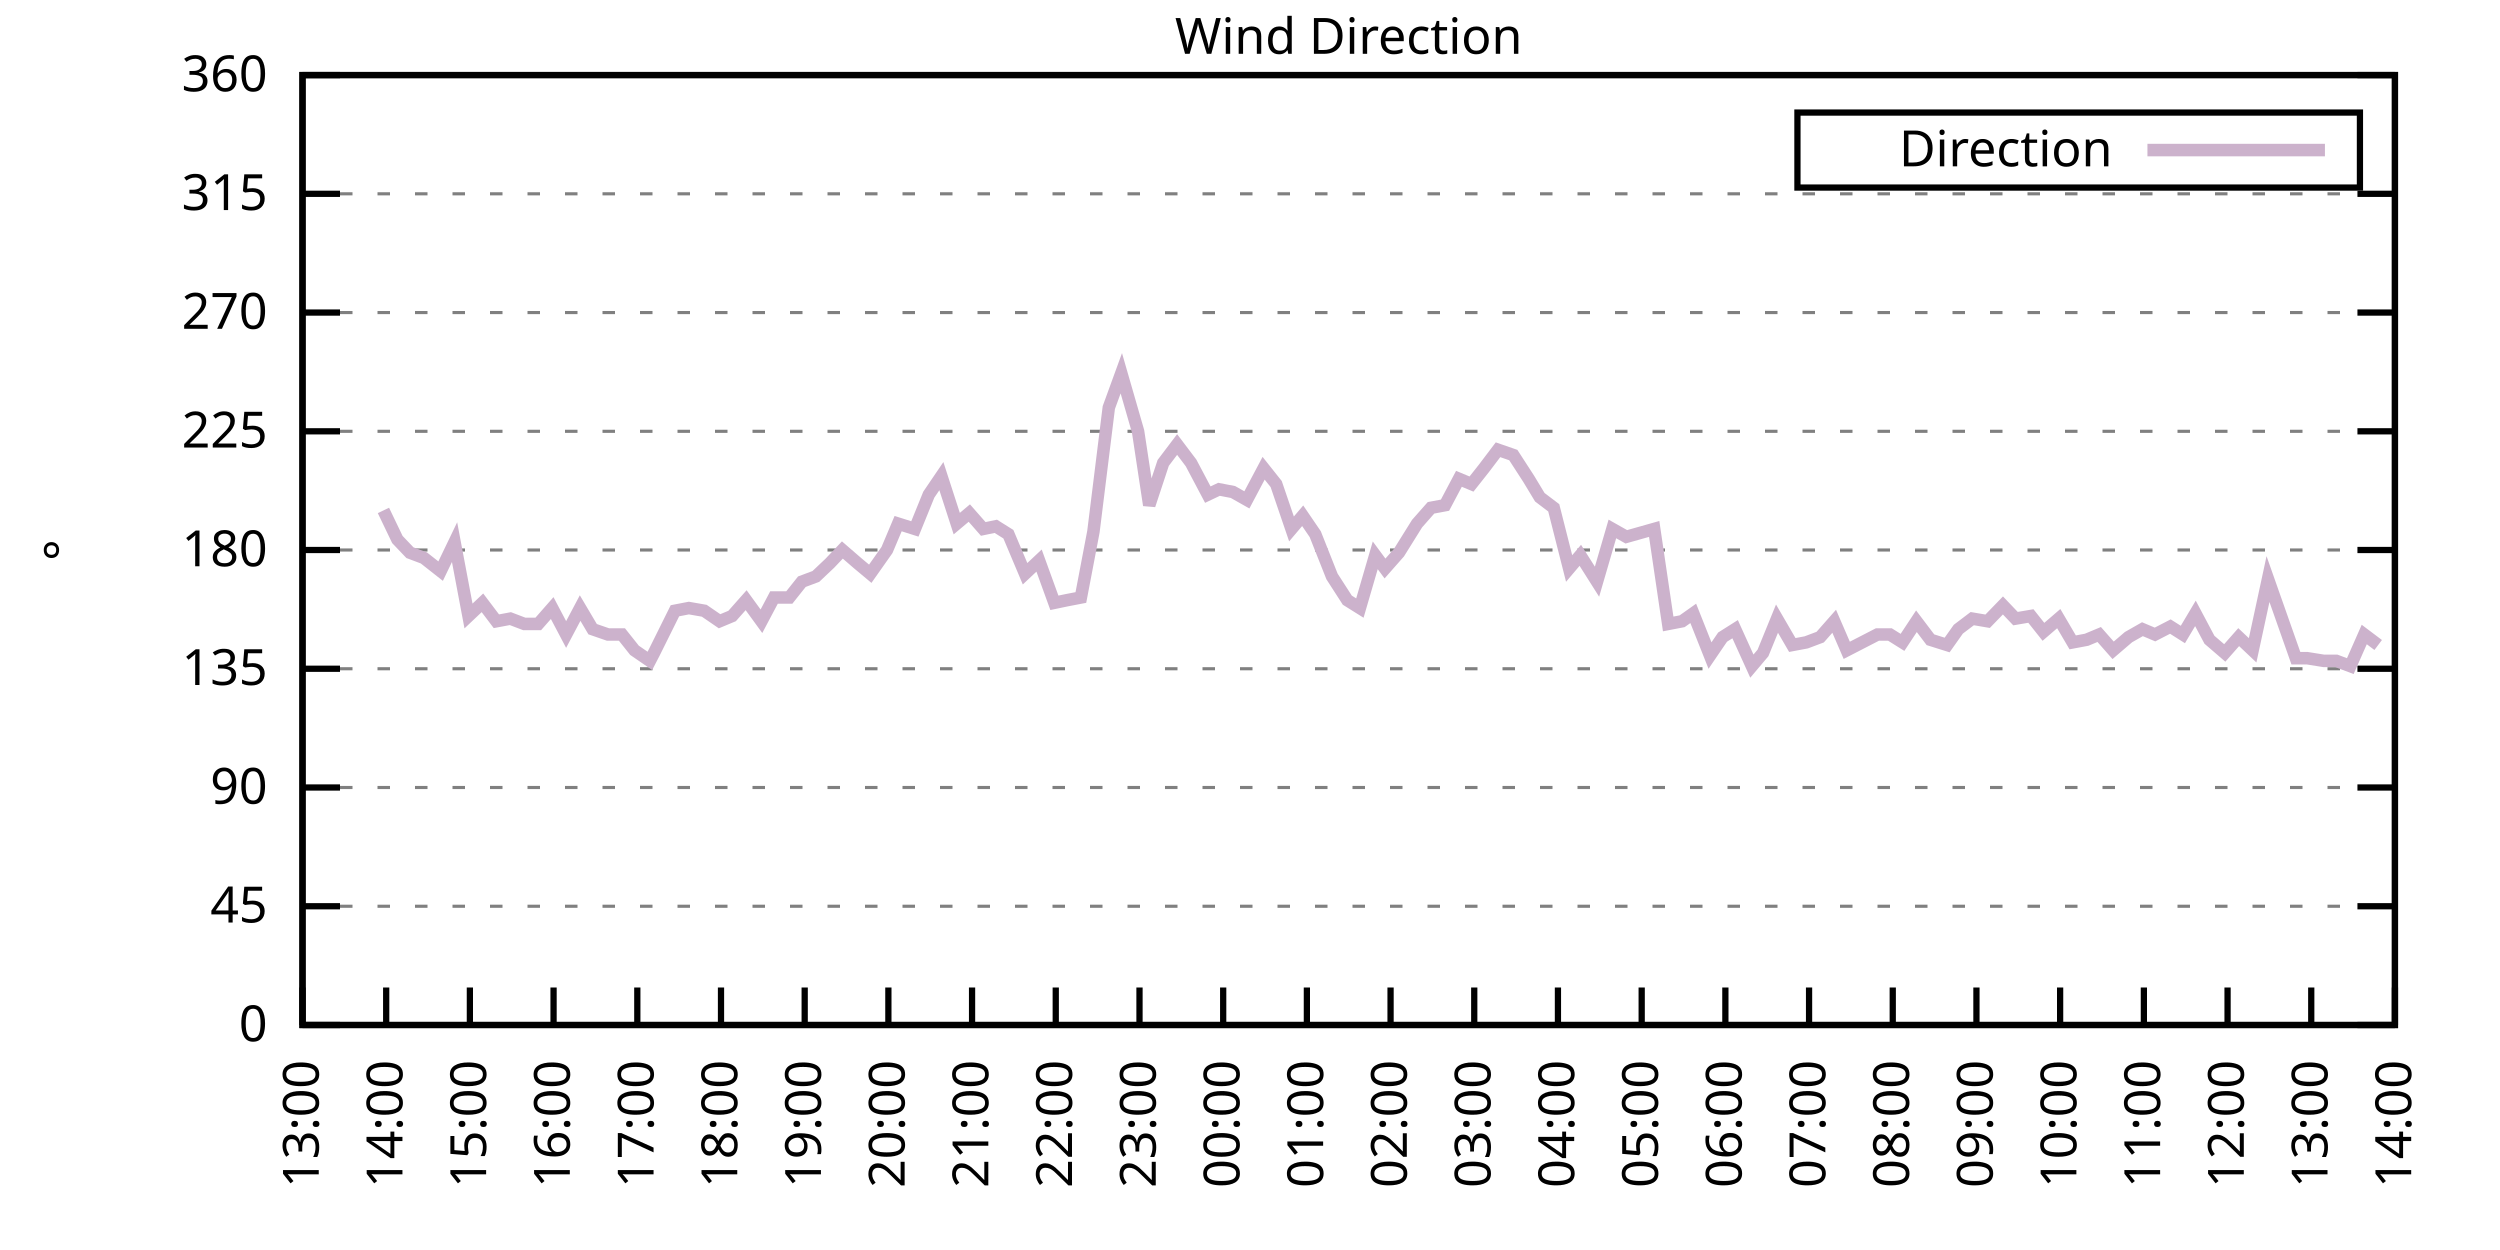
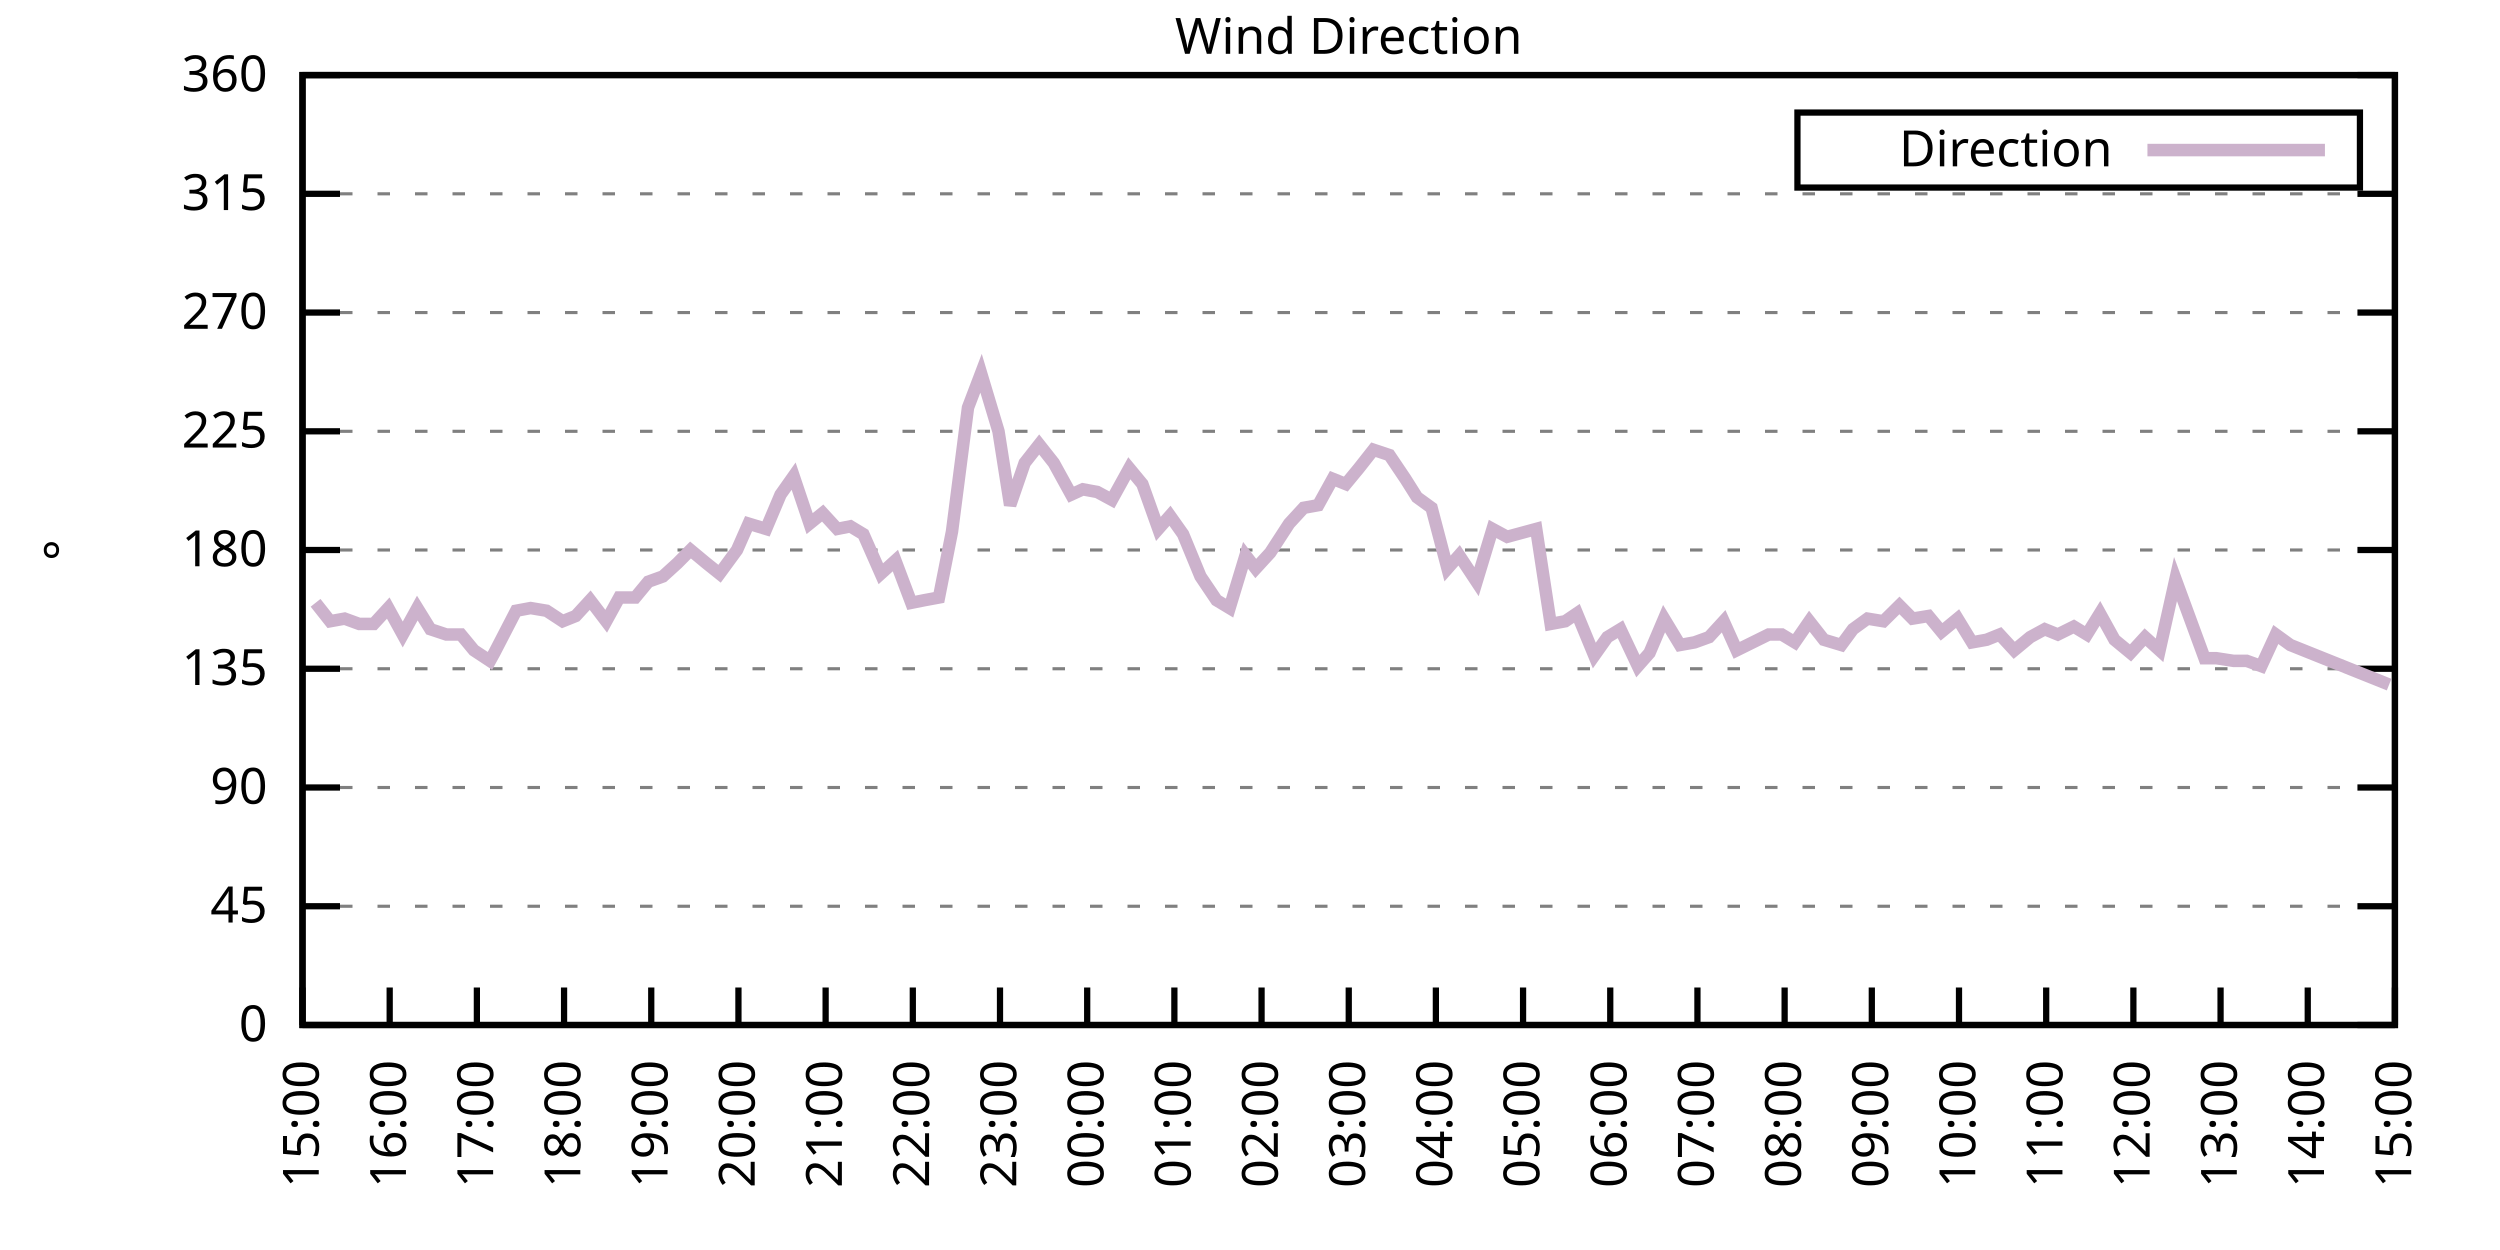
<svg xmlns="http://www.w3.org/2000/svg" xmlns:xlink="http://www.w3.org/1999/xlink" width="400" height="200" viewBox="0 0 400 200">
  <g id="gnuplot_canvas">
    <rect x="0" y="0" width="400" height="200" fill="none" />
    <defs>
      <circle id="gpDot" r="0.5" stroke-width="0.5" stroke="currentColor" />
      <path id="gpPt0" stroke-width="0.333" stroke="currentColor" d="M-1,0 h2 M0,-1 v2" />
      <path id="gpPt1" stroke-width="0.333" stroke="currentColor" d="M-1,-1 L1,1 M1,-1 L-1,1" />
      <path id="gpPt2" stroke-width="0.333" stroke="currentColor" d="M-1,0 L1,0 M0,-1 L0,1 M-1,-1 L1,1 M-1,1 L1,-1" />
      <rect id="gpPt3" stroke-width="0.333" stroke="currentColor" x="-1" y="-1" width="2" height="2" />
      <rect id="gpPt4" stroke-width="0.333" stroke="currentColor" fill="currentColor" x="-1" y="-1" width="2" height="2" />
      <circle id="gpPt5" stroke-width="0.333" stroke="currentColor" cx="0" cy="0" r="1" />
      <use xlink:href="#gpPt5" id="gpPt6" fill="currentColor" stroke="none" />
      <path id="gpPt7" stroke-width="0.333" stroke="currentColor" d="M0,-1.33 L-1.33,0.67 L1.33,0.67 z" />
      <use xlink:href="#gpPt7" id="gpPt8" fill="currentColor" stroke="none" />
      <use xlink:href="#gpPt7" id="gpPt9" stroke="currentColor" transform="rotate(180)" />
      <use xlink:href="#gpPt9" id="gpPt10" fill="currentColor" stroke="none" />
      <use xlink:href="#gpPt3" id="gpPt11" stroke="currentColor" transform="rotate(45)" />
      <use xlink:href="#gpPt11" id="gpPt12" fill="currentColor" stroke="none" />
      <path id="gpPt13" stroke-width="0.333" stroke="currentColor" d="M0,1.330 L1.265,0.411 L0.782,-1.067 L-0.782,-1.076 L-1.265,0.411 z" />
      <use xlink:href="#gpPt13" id="gpPt14" fill="currentColor" stroke="none" />
      <filter id="textbox" filterUnits="objectBoundingBox" x="0" y="0" height="1" width="1">
        <feFlood flood-color="white" flood-opacity="1" result="bgnd" />
        <feComposite in="SourceGraphic" in2="bgnd" operator="atop" />
      </filter>
      <filter id="greybox" filterUnits="objectBoundingBox" x="0" y="0" height="1" width="1">
        <feFlood flood-color="lightgrey" flood-opacity="1" result="grey" />
        <feComposite in="SourceGraphic" in2="grey" operator="atop" />
      </filter>
    </defs>
    <g fill="none" color="white" stroke="currentColor" stroke-width="1.00" stroke-linecap="butt" stroke-linejoin="miter">
</g>
    <g fill="none" color="black" stroke="currentColor" stroke-width="1.00" stroke-linecap="butt" stroke-linejoin="miter">
      <g stroke="none" shape-rendering="crispEdges">
        <polygon fill="rgb(255, 255, 255)" points="48.40,164.00 383.18,164.00 383.18,12.02 48.40,12.02 " />
      </g>
    </g>
    <g fill="none" color="black" stroke="currentColor" stroke-width="1.00" stroke-linecap="butt" stroke-linejoin="miter">
</g>
    <g fill="none" color="black" stroke="black" stroke-width="0.50" stroke-linecap="butt" stroke-linejoin="miter">
</g>
    <g fill="none" color="gray" stroke="currentColor" stroke-width="0.50" stroke-linecap="butt" stroke-linejoin="miter">
      <path stroke="gray" stroke-dasharray="2,4" class="gridline" d="M48.40,164.00 L383.19,164.00  " />
    </g>
    <g fill="none" color="gray" stroke="gray" stroke-width="1.00" stroke-linecap="butt" stroke-linejoin="miter">
</g>
    <g fill="none" color="black" stroke="currentColor" stroke-width="1.00" stroke-linecap="butt" stroke-linejoin="miter">
      <path stroke="black" d="M48.40,164.00 L54.40,164.00 M383.19,164.00 L377.19,164.00  " />
      <g transform="translate(42.80,166.60)" stroke="none" fill="black" font-family="Sans" font-size="8.00" text-anchor="end">
        <text>
          <tspan font-family="Sans"> 0</tspan>
        </text>
      </g>
    </g>
    <g fill="none" color="black" stroke="currentColor" stroke-width="1.00" stroke-linecap="butt" stroke-linejoin="miter">
</g>
    <g fill="none" color="black" stroke="black" stroke-width="0.50" stroke-linecap="butt" stroke-linejoin="miter">
</g>
    <g fill="none" color="gray" stroke="currentColor" stroke-width="0.50" stroke-linecap="butt" stroke-linejoin="miter">
      <path stroke="gray" stroke-dasharray="2,4" class="gridline" d="M48.40,145.00 L383.19,145.00  " />
    </g>
    <g fill="none" color="gray" stroke="gray" stroke-width="1.00" stroke-linecap="butt" stroke-linejoin="miter">
</g>
    <g fill="none" color="black" stroke="currentColor" stroke-width="1.00" stroke-linecap="butt" stroke-linejoin="miter">
      <path stroke="black" d="M48.40,145.00 L54.40,145.00 M383.19,145.00 L377.19,145.00  " />
      <g transform="translate(42.80,147.60)" stroke="none" fill="black" font-family="Sans" font-size="8.00" text-anchor="end">
        <text>
          <tspan font-family="Sans"> 45</tspan>
        </text>
      </g>
    </g>
    <g fill="none" color="black" stroke="currentColor" stroke-width="1.00" stroke-linecap="butt" stroke-linejoin="miter">
</g>
    <g fill="none" color="black" stroke="black" stroke-width="0.50" stroke-linecap="butt" stroke-linejoin="miter">
</g>
    <g fill="none" color="gray" stroke="currentColor" stroke-width="0.50" stroke-linecap="butt" stroke-linejoin="miter">
      <path stroke="gray" stroke-dasharray="2,4" class="gridline" d="M48.40,126.00 L383.19,126.00  " />
    </g>
    <g fill="none" color="gray" stroke="gray" stroke-width="1.00" stroke-linecap="butt" stroke-linejoin="miter">
</g>
    <g fill="none" color="black" stroke="currentColor" stroke-width="1.00" stroke-linecap="butt" stroke-linejoin="miter">
      <path stroke="black" d="M48.40,126.00 L54.40,126.00 M383.19,126.00 L377.19,126.00  " />
      <g transform="translate(42.80,128.60)" stroke="none" fill="black" font-family="Sans" font-size="8.00" text-anchor="end">
        <text>
          <tspan font-family="Sans"> 90</tspan>
        </text>
      </g>
    </g>
    <g fill="none" color="black" stroke="currentColor" stroke-width="1.00" stroke-linecap="butt" stroke-linejoin="miter">
</g>
    <g fill="none" color="black" stroke="black" stroke-width="0.50" stroke-linecap="butt" stroke-linejoin="miter">
</g>
    <g fill="none" color="gray" stroke="currentColor" stroke-width="0.50" stroke-linecap="butt" stroke-linejoin="miter">
      <path stroke="gray" stroke-dasharray="2,4" class="gridline" d="M48.40,107.00 L383.19,107.00  " />
    </g>
    <g fill="none" color="gray" stroke="gray" stroke-width="1.00" stroke-linecap="butt" stroke-linejoin="miter">
</g>
    <g fill="none" color="black" stroke="currentColor" stroke-width="1.00" stroke-linecap="butt" stroke-linejoin="miter">
      <path stroke="black" d="M48.40,107.00 L54.40,107.00 M383.19,107.00 L377.19,107.00  " />
      <g transform="translate(42.80,109.60)" stroke="none" fill="black" font-family="Sans" font-size="8.00" text-anchor="end">
        <text>
          <tspan font-family="Sans"> 135</tspan>
        </text>
      </g>
    </g>
    <g fill="none" color="black" stroke="currentColor" stroke-width="1.00" stroke-linecap="butt" stroke-linejoin="miter">
</g>
    <g fill="none" color="black" stroke="black" stroke-width="0.50" stroke-linecap="butt" stroke-linejoin="miter">
</g>
    <g fill="none" color="gray" stroke="currentColor" stroke-width="0.50" stroke-linecap="butt" stroke-linejoin="miter">
      <path stroke="gray" stroke-dasharray="2,4" class="gridline" d="M48.40,88.00 L383.19,88.00  " />
    </g>
    <g fill="none" color="gray" stroke="gray" stroke-width="1.00" stroke-linecap="butt" stroke-linejoin="miter">
</g>
    <g fill="none" color="black" stroke="currentColor" stroke-width="1.00" stroke-linecap="butt" stroke-linejoin="miter">
      <path stroke="black" d="M48.40,88.00 L54.40,88.00 M383.19,88.00 L377.19,88.00  " />
      <g transform="translate(42.80,90.60)" stroke="none" fill="black" font-family="Sans" font-size="8.00" text-anchor="end">
        <text>
          <tspan font-family="Sans"> 180</tspan>
        </text>
      </g>
    </g>
    <g fill="none" color="black" stroke="currentColor" stroke-width="1.00" stroke-linecap="butt" stroke-linejoin="miter">
</g>
    <g fill="none" color="black" stroke="black" stroke-width="0.50" stroke-linecap="butt" stroke-linejoin="miter">
</g>
    <g fill="none" color="gray" stroke="currentColor" stroke-width="0.50" stroke-linecap="butt" stroke-linejoin="miter">
      <path stroke="gray" stroke-dasharray="2,4" class="gridline" d="M48.40,69.01 L383.19,69.01  " />
    </g>
    <g fill="none" color="gray" stroke="gray" stroke-width="1.00" stroke-linecap="butt" stroke-linejoin="miter">
</g>
    <g fill="none" color="black" stroke="currentColor" stroke-width="1.00" stroke-linecap="butt" stroke-linejoin="miter">
      <path stroke="black" d="M48.40,69.01 L54.40,69.01 M383.19,69.01 L377.19,69.01  " />
      <g transform="translate(42.80,71.61)" stroke="none" fill="black" font-family="Sans" font-size="8.00" text-anchor="end">
        <text>
          <tspan font-family="Sans"> 225</tspan>
        </text>
      </g>
    </g>
    <g fill="none" color="black" stroke="currentColor" stroke-width="1.00" stroke-linecap="butt" stroke-linejoin="miter">
</g>
    <g fill="none" color="black" stroke="black" stroke-width="0.50" stroke-linecap="butt" stroke-linejoin="miter">
</g>
    <g fill="none" color="gray" stroke="currentColor" stroke-width="0.50" stroke-linecap="butt" stroke-linejoin="miter">
      <path stroke="gray" stroke-dasharray="2,4" class="gridline" d="M48.40,50.01 L383.19,50.01  " />
    </g>
    <g fill="none" color="gray" stroke="gray" stroke-width="1.00" stroke-linecap="butt" stroke-linejoin="miter">
</g>
    <g fill="none" color="black" stroke="currentColor" stroke-width="1.00" stroke-linecap="butt" stroke-linejoin="miter">
      <path stroke="black" d="M48.40,50.01 L54.40,50.01 M383.19,50.01 L377.19,50.01  " />
      <g transform="translate(42.80,52.61)" stroke="none" fill="black" font-family="Sans" font-size="8.00" text-anchor="end">
        <text>
          <tspan font-family="Sans"> 270</tspan>
        </text>
      </g>
    </g>
    <g fill="none" color="black" stroke="currentColor" stroke-width="1.00" stroke-linecap="butt" stroke-linejoin="miter">
</g>
    <g fill="none" color="black" stroke="black" stroke-width="0.50" stroke-linecap="butt" stroke-linejoin="miter">
</g>
    <g fill="none" color="gray" stroke="currentColor" stroke-width="0.50" stroke-linecap="butt" stroke-linejoin="miter">
      <path stroke="gray" stroke-dasharray="2,4" class="gridline" d="M48.40,31.01 L383.19,31.01  " />
    </g>
    <g fill="none" color="gray" stroke="gray" stroke-width="1.00" stroke-linecap="butt" stroke-linejoin="miter">
</g>
    <g fill="none" color="black" stroke="currentColor" stroke-width="1.00" stroke-linecap="butt" stroke-linejoin="miter">
      <path stroke="black" d="M48.40,31.01 L54.40,31.01 M383.19,31.01 L377.19,31.01  " />
      <g transform="translate(42.80,33.61)" stroke="none" fill="black" font-family="Sans" font-size="8.00" text-anchor="end">
        <text>
          <tspan font-family="Sans"> 315</tspan>
        </text>
      </g>
    </g>
    <g fill="none" color="black" stroke="currentColor" stroke-width="1.00" stroke-linecap="butt" stroke-linejoin="miter">
</g>
    <g fill="none" color="black" stroke="black" stroke-width="0.50" stroke-linecap="butt" stroke-linejoin="miter">
</g>
    <g fill="none" color="gray" stroke="currentColor" stroke-width="0.50" stroke-linecap="butt" stroke-linejoin="miter">
      <path stroke="gray" stroke-dasharray="2,4" class="gridline" d="M48.40,12.01 L383.19,12.01  " />
    </g>
    <g fill="none" color="gray" stroke="gray" stroke-width="1.00" stroke-linecap="butt" stroke-linejoin="miter">
</g>
    <g fill="none" color="black" stroke="currentColor" stroke-width="1.00" stroke-linecap="butt" stroke-linejoin="miter">
      <path stroke="black" d="M48.40,12.01 L54.40,12.01 M383.19,12.01 L377.19,12.01  " />
      <g transform="translate(42.80,14.61)" stroke="none" fill="black" font-family="Sans" font-size="8.00" text-anchor="end">
        <text>
          <tspan font-family="Sans"> 360</tspan>
        </text>
      </g>
    </g>
    <g fill="none" color="black" stroke="currentColor" stroke-width="1.00" stroke-linecap="butt" stroke-linejoin="miter">
      <path stroke="black" d="M48.40,164.00 L48.40,158.00  " />
      <g transform="translate(51.00,169.60) rotate(270.00)" stroke="none" fill="black" font-family="Sans" font-size="8.00" text-anchor="end">
        <text>
+           <tspan font-family="Sans">15:00</tspan>
+         </text>
+       </g>
+     </g>
+     <g fill="none" color="black" stroke="currentColor" stroke-width="1.00" stroke-linecap="butt" stroke-linejoin="miter">
+       <path stroke="black" d="M62.35,164.00 L62.35,158.00  " />
+       <g transform="translate(64.95,169.60) rotate(270.00)" stroke="none" fill="black" font-family="Sans" font-size="8.00" text-anchor="end">
+         <text>
+           <tspan font-family="Sans">16:00</tspan>
+         </text>
+       </g>
+     </g>
+     <g fill="none" color="black" stroke="currentColor" stroke-width="1.00" stroke-linecap="butt" stroke-linejoin="miter">
+       <path stroke="black" d="M76.30,164.00 L76.30,158.00  " />
+       <g transform="translate(78.90,169.60) rotate(270.00)" stroke="none" fill="black" font-family="Sans" font-size="8.00" text-anchor="end">
+         <text>
+           <tspan font-family="Sans">17:00</tspan>
+         </text>
+       </g>
+     </g>
+     <g fill="none" color="black" stroke="currentColor" stroke-width="1.00" stroke-linecap="butt" stroke-linejoin="miter">
+       <path stroke="black" d="M90.25,164.00 L90.25,158.00  " />
+       <g transform="translate(92.85,169.60) rotate(270.00)" stroke="none" fill="black" font-family="Sans" font-size="8.00" text-anchor="end">
+         <text>
+           <tspan font-family="Sans">18:00</tspan>
+         </text>
+       </g>
+     </g>
+     <g fill="none" color="black" stroke="currentColor" stroke-width="1.00" stroke-linecap="butt" stroke-linejoin="miter">
+       <path stroke="black" d="M104.20,164.00 L104.20,158.00  " />
+       <g transform="translate(106.80,169.60) rotate(270.00)" stroke="none" fill="black" font-family="Sans" font-size="8.00" text-anchor="end">
+         <text>
+           <tspan font-family="Sans">19:00</tspan>
+         </text>
+       </g>
+     </g>
+     <g fill="none" color="black" stroke="currentColor" stroke-width="1.00" stroke-linecap="butt" stroke-linejoin="miter">
+       <path stroke="black" d="M118.15,164.00 L118.15,158.00  " />
+       <g transform="translate(120.75,169.60) rotate(270.00)" stroke="none" fill="black" font-family="Sans" font-size="8.00" text-anchor="end">
+         <text>
+           <tspan font-family="Sans">20:00</tspan>
+         </text>
+       </g>
+     </g>
+     <g fill="none" color="black" stroke="currentColor" stroke-width="1.00" stroke-linecap="butt" stroke-linejoin="miter">
+       <path stroke="black" d="M132.10,164.00 L132.10,158.00  " />
+       <g transform="translate(134.70,169.60) rotate(270.00)" stroke="none" fill="black" font-family="Sans" font-size="8.00" text-anchor="end">
+         <text>
+           <tspan font-family="Sans">21:00</tspan>
+         </text>
+       </g>
+     </g>
+     <g fill="none" color="black" stroke="currentColor" stroke-width="1.00" stroke-linecap="butt" stroke-linejoin="miter">
+       <path stroke="black" d="M146.05,164.00 L146.05,158.00  " />
+       <g transform="translate(148.65,169.60) rotate(270.00)" stroke="none" fill="black" font-family="Sans" font-size="8.00" text-anchor="end">
+         <text>
+           <tspan font-family="Sans">22:00</tspan>
+         </text>
+       </g>
+     </g>
+     <g fill="none" color="black" stroke="currentColor" stroke-width="1.00" stroke-linecap="butt" stroke-linejoin="miter">
+       <path stroke="black" d="M160.00,164.00 L160.00,158.00  " />
+       <g transform="translate(162.60,169.60) rotate(270.00)" stroke="none" fill="black" font-family="Sans" font-size="8.00" text-anchor="end">
+         <text>
+           <tspan font-family="Sans">23:00</tspan>
+         </text>
+       </g>
+     </g>
+     <g fill="none" color="black" stroke="currentColor" stroke-width="1.00" stroke-linecap="butt" stroke-linejoin="miter">
+       <path stroke="black" d="M173.95,164.00 L173.95,158.00  " />
+       <g transform="translate(176.55,169.60) rotate(270.00)" stroke="none" fill="black" font-family="Sans" font-size="8.00" text-anchor="end">
+         <text>
+           <tspan font-family="Sans">00:00</tspan>
+         </text>
+       </g>
+     </g>
+     <g fill="none" color="black" stroke="currentColor" stroke-width="1.00" stroke-linecap="butt" stroke-linejoin="miter">
+       <path stroke="black" d="M187.90,164.00 L187.90,158.00  " />
+       <g transform="translate(190.50,169.60) rotate(270.00)" stroke="none" fill="black" font-family="Sans" font-size="8.00" text-anchor="end">
+         <text>
+           <tspan font-family="Sans">01:00</tspan>
+         </text>
+       </g>
+     </g>
+     <g fill="none" color="black" stroke="currentColor" stroke-width="1.00" stroke-linecap="butt" stroke-linejoin="miter">
+       <path stroke="black" d="M201.85,164.00 L201.85,158.00  " />
+       <g transform="translate(204.45,169.60) rotate(270.00)" stroke="none" fill="black" font-family="Sans" font-size="8.00" text-anchor="end">
+         <text>
+           <tspan font-family="Sans">02:00</tspan>
+         </text>
+       </g>
+     </g>
+     <g fill="none" color="black" stroke="currentColor" stroke-width="1.00" stroke-linecap="butt" stroke-linejoin="miter">
+       <path stroke="black" d="M215.80,164.00 L215.80,158.00  " />
+       <g transform="translate(218.40,169.60) rotate(270.00)" stroke="none" fill="black" font-family="Sans" font-size="8.00" text-anchor="end">
+         <text>
+           <tspan font-family="Sans">03:00</tspan>
+         </text>
+       </g>
+     </g>
+     <g fill="none" color="black" stroke="currentColor" stroke-width="1.00" stroke-linecap="butt" stroke-linejoin="miter">
+       <path stroke="black" d="M229.74,164.00 L229.74,158.00  " />
+       <g transform="translate(232.34,169.60) rotate(270.00)" stroke="none" fill="black" font-family="Sans" font-size="8.00" text-anchor="end">
+         <text>
+           <tspan font-family="Sans">04:00</tspan>
+         </text>
+       </g>
+     </g>
+     <g fill="none" color="black" stroke="currentColor" stroke-width="1.00" stroke-linecap="butt" stroke-linejoin="miter">
+       <path stroke="black" d="M243.69,164.00 L243.69,158.00  " />
+       <g transform="translate(246.29,169.60) rotate(270.00)" stroke="none" fill="black" font-family="Sans" font-size="8.00" text-anchor="end">
+         <text>
+           <tspan font-family="Sans">05:00</tspan>
+         </text>
+       </g>
+     </g>
+     <g fill="none" color="black" stroke="currentColor" stroke-width="1.00" stroke-linecap="butt" stroke-linejoin="miter">
+       <path stroke="black" d="M257.64,164.00 L257.64,158.00  " />
+       <g transform="translate(260.24,169.60) rotate(270.00)" stroke="none" fill="black" font-family="Sans" font-size="8.00" text-anchor="end">
+         <text>
+           <tspan font-family="Sans">06:00</tspan>
+         </text>
+       </g>
+     </g>
+     <g fill="none" color="black" stroke="currentColor" stroke-width="1.00" stroke-linecap="butt" stroke-linejoin="miter">
+       <path stroke="black" d="M271.59,164.00 L271.59,158.00  " />
+       <g transform="translate(274.19,169.60) rotate(270.00)" stroke="none" fill="black" font-family="Sans" font-size="8.00" text-anchor="end">
+         <text>
+           <tspan font-family="Sans">07:00</tspan>
+         </text>
+       </g>
+     </g>
+     <g fill="none" color="black" stroke="currentColor" stroke-width="1.00" stroke-linecap="butt" stroke-linejoin="miter">
+       <path stroke="black" d="M285.54,164.00 L285.54,158.00  " />
+       <g transform="translate(288.14,169.60) rotate(270.00)" stroke="none" fill="black" font-family="Sans" font-size="8.00" text-anchor="end">
+         <text>
+           <tspan font-family="Sans">08:00</tspan>
+         </text>
+       </g>
+     </g>
+     <g fill="none" color="black" stroke="currentColor" stroke-width="1.00" stroke-linecap="butt" stroke-linejoin="miter">
+       <path stroke="black" d="M299.49,164.00 L299.49,158.00  " />
+       <g transform="translate(302.09,169.60) rotate(270.00)" stroke="none" fill="black" font-family="Sans" font-size="8.00" text-anchor="end">
+         <text>
+           <tspan font-family="Sans">09:00</tspan>
+         </text>
+       </g>
+     </g>
+     <g fill="none" color="black" stroke="currentColor" stroke-width="1.00" stroke-linecap="butt" stroke-linejoin="miter">
+       <path stroke="black" d="M313.44,164.00 L313.44,158.00  " />
+       <g transform="translate(316.04,169.60) rotate(270.00)" stroke="none" fill="black" font-family="Sans" font-size="8.00" text-anchor="end">
+         <text>
+           <tspan font-family="Sans">10:00</tspan>
+         </text>
+       </g>
+     </g>
+     <g fill="none" color="black" stroke="currentColor" stroke-width="1.00" stroke-linecap="butt" stroke-linejoin="miter">
+       <path stroke="black" d="M327.39,164.00 L327.39,158.00  " />
+       <g transform="translate(329.99,169.60) rotate(270.00)" stroke="none" fill="black" font-family="Sans" font-size="8.00" text-anchor="end">
+         <text>
+           <tspan font-family="Sans">11:00</tspan>
+         </text>
+       </g>
+     </g>
+     <g fill="none" color="black" stroke="currentColor" stroke-width="1.00" stroke-linecap="butt" stroke-linejoin="miter">
+       <path stroke="black" d="M341.34,164.00 L341.34,158.00  " />
+       <g transform="translate(343.94,169.60) rotate(270.00)" stroke="none" fill="black" font-family="Sans" font-size="8.00" text-anchor="end">
+         <text>
+           <tspan font-family="Sans">12:00</tspan>
+         </text>
+       </g>
+     </g>
+     <g fill="none" color="black" stroke="currentColor" stroke-width="1.00" stroke-linecap="butt" stroke-linejoin="miter">
+       <path stroke="black" d="M355.29,164.00 L355.29,158.00  " />
+       <g transform="translate(357.89,169.60) rotate(270.00)" stroke="none" fill="black" font-family="Sans" font-size="8.00" text-anchor="end">
+         <text>
          <tspan font-family="Sans">13:00</tspan>
        </text>
      </g>
    </g>
    <g fill="none" color="black" stroke="currentColor" stroke-width="1.00" stroke-linecap="butt" stroke-linejoin="miter">
-       <path stroke="black" d="M61.79,164.00 L61.79,158.00  " />
-       <g transform="translate(64.39,169.60) rotate(270.00)" stroke="none" fill="black" font-family="Sans" font-size="8.00" text-anchor="end">
+       <path stroke="black" d="M369.24,164.00 L369.24,158.00  " />
+       <g transform="translate(371.84,169.60) rotate(270.00)" stroke="none" fill="black" font-family="Sans" font-size="8.00" text-anchor="end">
        <text>
          <tspan font-family="Sans">14:00</tspan>
-         </text>
-       </g>
-     </g>
-     <g fill="none" color="black" stroke="currentColor" stroke-width="1.00" stroke-linecap="butt" stroke-linejoin="miter">
-       <path stroke="black" d="M75.18,164.00 L75.18,158.00  " />
-       <g transform="translate(77.78,169.60) rotate(270.00)" stroke="none" fill="black" font-family="Sans" font-size="8.00" text-anchor="end">
-         <text>
-           <tspan font-family="Sans">15:00</tspan>
-         </text>
-       </g>
-     </g>
-     <g fill="none" color="black" stroke="currentColor" stroke-width="1.00" stroke-linecap="butt" stroke-linejoin="miter">
-       <path stroke="black" d="M88.57,164.00 L88.57,158.00  " />
-       <g transform="translate(91.17,169.60) rotate(270.00)" stroke="none" fill="black" font-family="Sans" font-size="8.00" text-anchor="end">
-         <text>
-           <tspan font-family="Sans">16:00</tspan>
-         </text>
-       </g>
-     </g>
-     <g fill="none" color="black" stroke="currentColor" stroke-width="1.00" stroke-linecap="butt" stroke-linejoin="miter">
-       <path stroke="black" d="M101.97,164.00 L101.97,158.00  " />
-       <g transform="translate(104.57,169.60) rotate(270.00)" stroke="none" fill="black" font-family="Sans" font-size="8.00" text-anchor="end">
-         <text>
-           <tspan font-family="Sans">17:00</tspan>
-         </text>
-       </g>
-     </g>
-     <g fill="none" color="black" stroke="currentColor" stroke-width="1.00" stroke-linecap="butt" stroke-linejoin="miter">
-       <path stroke="black" d="M115.36,164.00 L115.36,158.00  " />
-       <g transform="translate(117.96,169.60) rotate(270.00)" stroke="none" fill="black" font-family="Sans" font-size="8.00" text-anchor="end">
-         <text>
-           <tspan font-family="Sans">18:00</tspan>
-         </text>
-       </g>
-     </g>
-     <g fill="none" color="black" stroke="currentColor" stroke-width="1.00" stroke-linecap="butt" stroke-linejoin="miter">
-       <path stroke="black" d="M128.75,164.00 L128.75,158.00  " />
-       <g transform="translate(131.35,169.60) rotate(270.00)" stroke="none" fill="black" font-family="Sans" font-size="8.00" text-anchor="end">
-         <text>
-           <tspan font-family="Sans">19:00</tspan>
-         </text>
-       </g>
-     </g>
-     <g fill="none" color="black" stroke="currentColor" stroke-width="1.00" stroke-linecap="butt" stroke-linejoin="miter">
-       <path stroke="black" d="M142.14,164.00 L142.14,158.00  " />
-       <g transform="translate(144.74,169.60) rotate(270.00)" stroke="none" fill="black" font-family="Sans" font-size="8.00" text-anchor="end">
-         <text>
-           <tspan font-family="Sans">20:00</tspan>
-         </text>
-       </g>
-     </g>
-     <g fill="none" color="black" stroke="currentColor" stroke-width="1.00" stroke-linecap="butt" stroke-linejoin="miter">
-       <path stroke="black" d="M155.53,164.00 L155.53,158.00  " />
-       <g transform="translate(158.13,169.60) rotate(270.00)" stroke="none" fill="black" font-family="Sans" font-size="8.00" text-anchor="end">
-         <text>
-           <tspan font-family="Sans">21:00</tspan>
-         </text>
-       </g>
-     </g>
-     <g fill="none" color="black" stroke="currentColor" stroke-width="1.00" stroke-linecap="butt" stroke-linejoin="miter">
-       <path stroke="black" d="M168.92,164.00 L168.92,158.00  " />
-       <g transform="translate(171.52,169.60) rotate(270.00)" stroke="none" fill="black" font-family="Sans" font-size="8.00" text-anchor="end">
-         <text>
-           <tspan font-family="Sans">22:00</tspan>
-         </text>
-       </g>
-     </g>
-     <g fill="none" color="black" stroke="currentColor" stroke-width="1.00" stroke-linecap="butt" stroke-linejoin="miter">
-       <path stroke="black" d="M182.32,164.00 L182.32,158.00  " />
-       <g transform="translate(184.92,169.60) rotate(270.00)" stroke="none" fill="black" font-family="Sans" font-size="8.00" text-anchor="end">
-         <text>
-           <tspan font-family="Sans">23:00</tspan>
-         </text>
-       </g>
-     </g>
-     <g fill="none" color="black" stroke="currentColor" stroke-width="1.00" stroke-linecap="butt" stroke-linejoin="miter">
-       <path stroke="black" d="M195.71,164.00 L195.71,158.00  " />
-       <g transform="translate(198.31,169.60) rotate(270.00)" stroke="none" fill="black" font-family="Sans" font-size="8.00" text-anchor="end">
-         <text>
-           <tspan font-family="Sans">00:00</tspan>
-         </text>
-       </g>
-     </g>
-     <g fill="none" color="black" stroke="currentColor" stroke-width="1.00" stroke-linecap="butt" stroke-linejoin="miter">
-       <path stroke="black" d="M209.10,164.00 L209.10,158.00  " />
-       <g transform="translate(211.70,169.60) rotate(270.00)" stroke="none" fill="black" font-family="Sans" font-size="8.00" text-anchor="end">
-         <text>
-           <tspan font-family="Sans">01:00</tspan>
-         </text>
-       </g>
-     </g>
-     <g fill="none" color="black" stroke="currentColor" stroke-width="1.00" stroke-linecap="butt" stroke-linejoin="miter">
-       <path stroke="black" d="M222.49,164.00 L222.49,158.00  " />
-       <g transform="translate(225.09,169.60) rotate(270.00)" stroke="none" fill="black" font-family="Sans" font-size="8.00" text-anchor="end">
-         <text>
-           <tspan font-family="Sans">02:00</tspan>
-         </text>
-       </g>
-     </g>
-     <g fill="none" color="black" stroke="currentColor" stroke-width="1.00" stroke-linecap="butt" stroke-linejoin="miter">
-       <path stroke="black" d="M235.88,164.00 L235.88,158.00  " />
-       <g transform="translate(238.48,169.60) rotate(270.00)" stroke="none" fill="black" font-family="Sans" font-size="8.00" text-anchor="end">
-         <text>
-           <tspan font-family="Sans">03:00</tspan>
-         </text>
-       </g>
-     </g>
-     <g fill="none" color="black" stroke="currentColor" stroke-width="1.00" stroke-linecap="butt" stroke-linejoin="miter">
-       <path stroke="black" d="M249.27,164.00 L249.27,158.00  " />
-       <g transform="translate(251.87,169.60) rotate(270.00)" stroke="none" fill="black" font-family="Sans" font-size="8.00" text-anchor="end">
-         <text>
-           <tspan font-family="Sans">04:00</tspan>
-         </text>
-       </g>
-     </g>
-     <g fill="none" color="black" stroke="currentColor" stroke-width="1.00" stroke-linecap="butt" stroke-linejoin="miter">
-       <path stroke="black" d="M262.67,164.00 L262.67,158.00  " />
-       <g transform="translate(265.27,169.60) rotate(270.00)" stroke="none" fill="black" font-family="Sans" font-size="8.00" text-anchor="end">
-         <text>
-           <tspan font-family="Sans">05:00</tspan>
-         </text>
-       </g>
-     </g>
-     <g fill="none" color="black" stroke="currentColor" stroke-width="1.00" stroke-linecap="butt" stroke-linejoin="miter">
-       <path stroke="black" d="M276.06,164.00 L276.06,158.00  " />
-       <g transform="translate(278.66,169.60) rotate(270.00)" stroke="none" fill="black" font-family="Sans" font-size="8.00" text-anchor="end">
-         <text>
-           <tspan font-family="Sans">06:00</tspan>
-         </text>
-       </g>
-     </g>
-     <g fill="none" color="black" stroke="currentColor" stroke-width="1.00" stroke-linecap="butt" stroke-linejoin="miter">
-       <path stroke="black" d="M289.45,164.00 L289.45,158.00  " />
-       <g transform="translate(292.05,169.60) rotate(270.00)" stroke="none" fill="black" font-family="Sans" font-size="8.00" text-anchor="end">
-         <text>
-           <tspan font-family="Sans">07:00</tspan>
-         </text>
-       </g>
-     </g>
-     <g fill="none" color="black" stroke="currentColor" stroke-width="1.00" stroke-linecap="butt" stroke-linejoin="miter">
-       <path stroke="black" d="M302.84,164.00 L302.84,158.00  " />
-       <g transform="translate(305.44,169.60) rotate(270.00)" stroke="none" fill="black" font-family="Sans" font-size="8.00" text-anchor="end">
-         <text>
-           <tspan font-family="Sans">08:00</tspan>
-         </text>
-       </g>
-     </g>
-     <g fill="none" color="black" stroke="currentColor" stroke-width="1.00" stroke-linecap="butt" stroke-linejoin="miter">
-       <path stroke="black" d="M316.23,164.00 L316.23,158.00  " />
-       <g transform="translate(318.83,169.60) rotate(270.00)" stroke="none" fill="black" font-family="Sans" font-size="8.00" text-anchor="end">
-         <text>
-           <tspan font-family="Sans">09:00</tspan>
-         </text>
-       </g>
-     </g>
-     <g fill="none" color="black" stroke="currentColor" stroke-width="1.00" stroke-linecap="butt" stroke-linejoin="miter">
-       <path stroke="black" d="M329.62,164.00 L329.62,158.00  " />
-       <g transform="translate(332.22,169.60) rotate(270.00)" stroke="none" fill="black" font-family="Sans" font-size="8.00" text-anchor="end">
-         <text>
-           <tspan font-family="Sans">10:00</tspan>
-         </text>
-       </g>
-     </g>
-     <g fill="none" color="black" stroke="currentColor" stroke-width="1.00" stroke-linecap="butt" stroke-linejoin="miter">
-       <path stroke="black" d="M343.02,164.00 L343.02,158.00  " />
-       <g transform="translate(345.62,169.60) rotate(270.00)" stroke="none" fill="black" font-family="Sans" font-size="8.00" text-anchor="end">
-         <text>
-           <tspan font-family="Sans">11:00</tspan>
-         </text>
-       </g>
-     </g>
-     <g fill="none" color="black" stroke="currentColor" stroke-width="1.00" stroke-linecap="butt" stroke-linejoin="miter">
-       <path stroke="black" d="M356.41,164.00 L356.41,158.00  " />
-       <g transform="translate(359.01,169.60) rotate(270.00)" stroke="none" fill="black" font-family="Sans" font-size="8.00" text-anchor="end">
-         <text>
-           <tspan font-family="Sans">12:00</tspan>
-         </text>
-       </g>
-     </g>
-     <g fill="none" color="black" stroke="currentColor" stroke-width="1.00" stroke-linecap="butt" stroke-linejoin="miter">
-       <path stroke="black" d="M369.80,164.00 L369.80,158.00  " />
-       <g transform="translate(372.40,169.60) rotate(270.00)" stroke="none" fill="black" font-family="Sans" font-size="8.00" text-anchor="end">
-         <text>
-           <tspan font-family="Sans">13:00</tspan>
        </text>
      </g>
    </g>
    <g fill="none" color="black" stroke="currentColor" stroke-width="1.00" stroke-linecap="butt" stroke-linejoin="miter">
      <path stroke="black" d="M383.19,164.00 L383.19,158.00  " />
      <g transform="translate(385.79,169.60) rotate(270.00)" stroke="none" fill="black" font-family="Sans" font-size="8.00" text-anchor="end">
        <text>
-           <tspan font-family="Sans">14:00</tspan>
+           <tspan font-family="Sans">15:00</tspan>
        </text>
      </g>
    </g>
    <g fill="none" color="black" stroke="currentColor" stroke-width="1.00" stroke-linecap="butt" stroke-linejoin="miter">
</g>
    <g fill="none" color="black" stroke="currentColor" stroke-width="1.00" stroke-linecap="butt" stroke-linejoin="miter">
      <path stroke="black" d="M48.40,12.01 L48.40,164.00 L383.19,164.00 L383.19,12.01 L48.40,12.01 Z  " />
    </g>
    <g fill="none" color="black" stroke="currentColor" stroke-width="1.00" stroke-linecap="butt" stroke-linejoin="miter">
</g>
    <g fill="none" color="black" stroke="currentColor" stroke-width="1.00" stroke-linecap="butt" stroke-linejoin="miter">
      <path stroke="black" d="M287.59,30.01 L287.59,18.01 L377.59,18.01 L377.59,30.01 L287.59,30.01 Z  " />
    </g>
    <g id="Wind_direction_plot_1">
      <g fill="none" color="white" stroke="black" stroke-width="2.00" stroke-linecap="butt" stroke-linejoin="miter">
</g>
      <g fill="none" color="black" stroke="currentColor" stroke-width="2.00" stroke-linecap="butt" stroke-linejoin="miter">
        <g transform="translate(337.99,26.61)" stroke="none" fill="black" font-family="Sans" font-size="8.00" text-anchor="end">
          <text>
            <tspan font-family="Sans">Direction</tspan>
          </text>
        </g>
      </g>
      <g fill="none" color="black" stroke="currentColor" stroke-width="2.00" stroke-linecap="butt" stroke-linejoin="miter">
-         <path stroke="rgb(204, 178, 204)" d="M343.59,24.01 L371.99,24.01 M61.35,81.67 L63.58,86.32 L65.59,88.43 L67.82,89.27 L70.50,91.38 L72.73,86.74   L74.96,98.56 L77.19,96.45 L79.42,99.40 L81.66,98.98 L83.89,99.83 L86.12,99.83 L88.35,97.29 L90.58,101.52   L92.82,97.29 L94.82,100.67 L97.28,101.52 L99.51,101.52 L101.52,104.05 L103.98,105.74 L104.64,104.47 L107.99,97.72   L110.22,97.29 L112.68,97.72 L115.13,99.40 L117.14,98.56 L119.38,96.03 L121.83,99.40 L123.84,95.60 L126.29,95.60   L128.30,93.07 L130.54,92.23 L132.77,90.12 L134.78,88.00 L137.23,90.12 L139.24,91.80 L141.92,88.00 L143.70,83.78   L146.38,84.63 L148.61,79.14 L150.62,76.18 L153.08,83.78 L155.09,82.09 L157.32,84.63 L159.33,84.21 L161.34,85.47   L164.01,91.80 L166.25,89.69 L168.70,96.45 L170.71,96.03 L172.94,95.60 L174.95,85.05 L177.41,65.21 L179.41,59.72   L182.09,69.01 L183.88,80.83 L186.11,74.07 L188.34,71.12 L190.57,74.07 L193.25,79.14 L195.04,78.29 L197.27,78.72   L199.50,79.98 L202.18,74.92 L204.19,77.45 L206.64,84.63 L208.43,82.52 L210.44,85.47 L213.12,92.23 L215.57,96.03   L217.58,97.29 L220.04,88.85 L221.60,90.96 L223.83,88.43 L226.73,83.78 L228.96,81.25 L231.20,80.83 L233.43,76.61   L235.44,77.45 L237.44,74.92 L239.68,71.96 L242.13,72.81 L244.59,76.61 L246.37,79.56 L248.60,81.25 L251.06,90.96   L252.85,88.85 L255.52,93.07 L257.98,84.63 L260.21,85.89 L264.67,84.63 L266.91,99.83 L269.14,99.40 L270.92,98.14   L273.60,104.89 L275.61,101.94 L277.62,100.67 L280.30,106.58 L282.08,104.47 L284.32,98.98 L286.77,103.20 L289.00,102.78   L291.23,101.94 L293.47,99.40 L295.48,104.05 L300.39,101.52 L302.39,101.52 L304.40,102.78 L306.63,99.40 L308.87,102.36   L311.54,103.20 L313.33,100.67 L315.56,98.98 L318.02,99.40 L320.47,96.87 L322.48,98.98 L324.94,98.56 L326.95,101.09   L329.40,98.98 L331.63,102.78 L333.86,102.36 L335.87,101.52 L338.10,104.05 L340.56,101.94 L342.79,100.67 L344.80,101.52   L347.26,100.25 L349.26,101.52 L351.27,98.14 L353.51,102.36 L355.96,104.47 L358.19,101.94 L360.42,104.05 L362.88,92.65   L367.34,105.31 L369.13,105.31 L371.81,105.74 L373.82,105.74 L376.05,106.58 L378.28,101.52 L380.51,103.20  " />
+         <path stroke="rgb(204, 178, 204)" d="M343.59,24.01 L371.99,24.01 M50.49,96.45 L52.82,99.40 L55.14,98.98 L57.47,99.83 L59.79,99.83 L62.12,97.29   L64.44,101.52 L66.77,97.29 L68.86,100.67 L71.42,101.52 L73.74,101.52 L75.83,104.05 L78.39,105.74 L79.09,104.47   L82.58,97.72 L84.90,97.29 L87.46,97.72 L90.02,99.40 L92.11,98.56 L94.43,96.03 L96.99,99.40 L99.08,95.60   L101.64,95.60 L103.73,93.07 L106.06,92.23 L108.38,90.12 L110.48,88.00 L113.03,90.12 L115.13,91.80 L117.92,88.00   L119.78,83.78 L122.57,84.63 L124.89,79.14 L126.98,76.18 L129.54,83.78 L131.63,82.09 L133.96,84.63 L136.05,84.21   L138.14,85.47 L140.93,91.80 L143.26,89.69 L145.81,96.45 L147.91,96.03 L150.23,95.60 L152.32,85.05 L154.88,65.21   L156.97,59.72 L159.76,69.01 L161.62,80.83 L163.95,74.07 L166.27,71.12 L168.60,74.07 L171.39,79.14 L173.25,78.29   L175.57,78.72 L177.90,79.98 L180.69,74.92 L182.78,77.45 L185.34,84.63 L187.20,82.52 L189.29,85.47 L192.08,92.23   L194.64,96.03 L196.73,97.29 L199.29,88.85 L200.92,90.96 L203.24,88.43 L206.26,83.78 L208.59,81.25 L210.91,80.83   L213.24,76.61 L215.33,77.45 L217.42,74.92 L219.75,71.96 L222.30,72.81 L224.86,76.61 L226.72,79.56 L229.05,81.25   L231.60,90.96 L233.46,88.85 L236.25,93.07 L238.81,84.63 L241.14,85.89 L245.79,84.63 L248.11,99.83 L250.44,99.40   L252.30,98.14 L255.09,104.89 L257.18,101.94 L259.27,100.67 L262.06,106.58 L263.92,104.47 L266.25,98.98 L268.80,103.20   L271.13,102.78 L273.45,101.94 L275.78,99.40 L277.87,104.05 L282.99,101.52 L285.08,101.52 L287.17,102.78 L289.50,99.40   L291.82,102.36 L294.61,103.20 L296.47,100.67 L298.80,98.98 L301.35,99.40 L303.91,96.87 L306.00,98.98 L308.56,98.56   L310.65,101.09 L313.21,98.98 L315.53,102.78 L317.86,102.36 L319.95,101.52 L322.28,104.05 L324.83,101.94 L327.16,100.67   L329.25,101.52 L331.81,100.25 L333.90,101.52 L335.99,98.14 L338.32,102.36 L340.88,104.47 L343.20,101.94 L345.53,104.05   L348.08,92.65 L352.73,105.31 L354.59,105.31 L357.38,105.74 L359.48,105.74 L361.80,106.58 L364.13,101.52 L366.45,103.20   L382.26,109.54  " />
      </g>
    </g>
    <g fill="none" color="black" stroke="currentColor" stroke-width="2.00" stroke-linecap="butt" stroke-linejoin="miter">
</g>
    <g fill="none" color="black" stroke="black" stroke-width="1.00" stroke-linecap="butt" stroke-linejoin="miter">
</g>
    <g fill="none" color="black" stroke="currentColor" stroke-width="1.00" stroke-linecap="butt" stroke-linejoin="miter">
      <path stroke="black" d="M48.40,12.01 L48.40,164.00 L383.19,164.00 L383.19,12.01 L48.40,12.01 Z  " />
      <g transform="translate(12.80,88.01) rotate(270.00)" stroke="none" fill="black" font-family="Sans" font-size="8.00" text-anchor="middle">
        <text>
          <tspan font-family="Sans">°</tspan>
        </text>
      </g>
    </g>
    <g fill="none" color="black" stroke="currentColor" stroke-width="1.00" stroke-linecap="butt" stroke-linejoin="miter">
</g>
    <g fill="none" color="black" stroke="currentColor" stroke-width="1.00" stroke-linecap="butt" stroke-linejoin="miter">
      <g transform="translate(215.79,8.61)" stroke="none" fill="black" font-family="Sans" font-size="8.00" text-anchor="middle">
        <text>
          <tspan font-family="Sans">Wind Direction</tspan>
        </text>
      </g>
    </g>
    <g fill="none" color="black" stroke="currentColor" stroke-width="1.00" stroke-linecap="butt" stroke-linejoin="miter">
</g>
  </g>
</svg>
